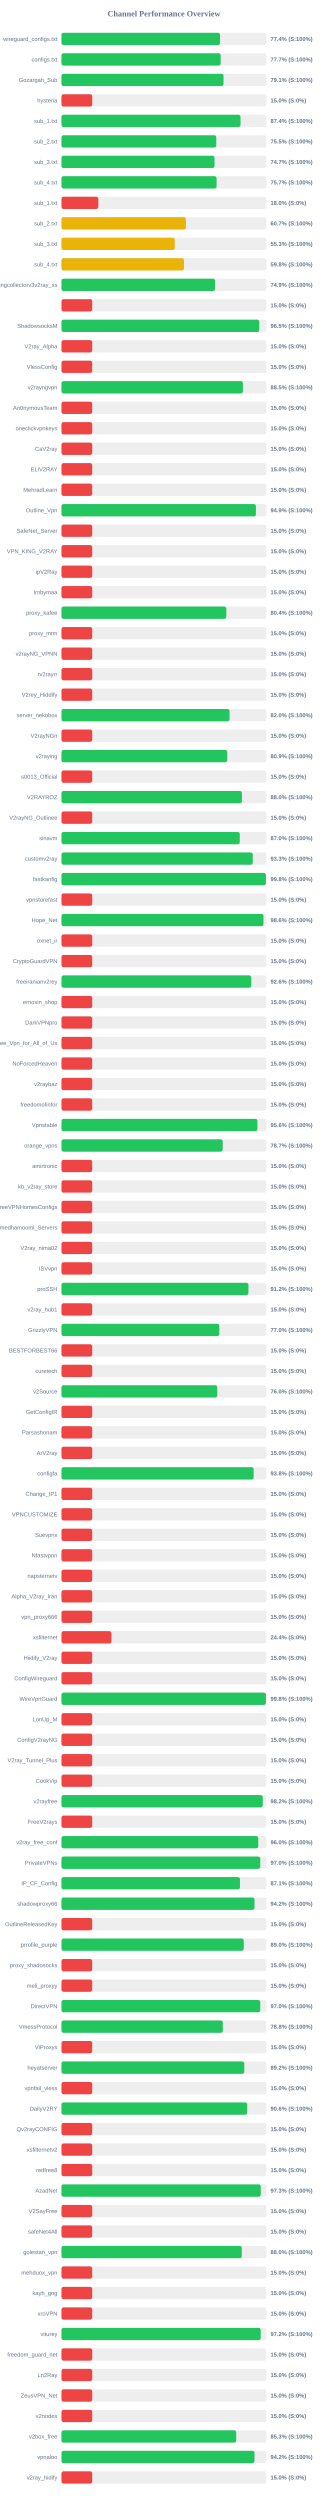
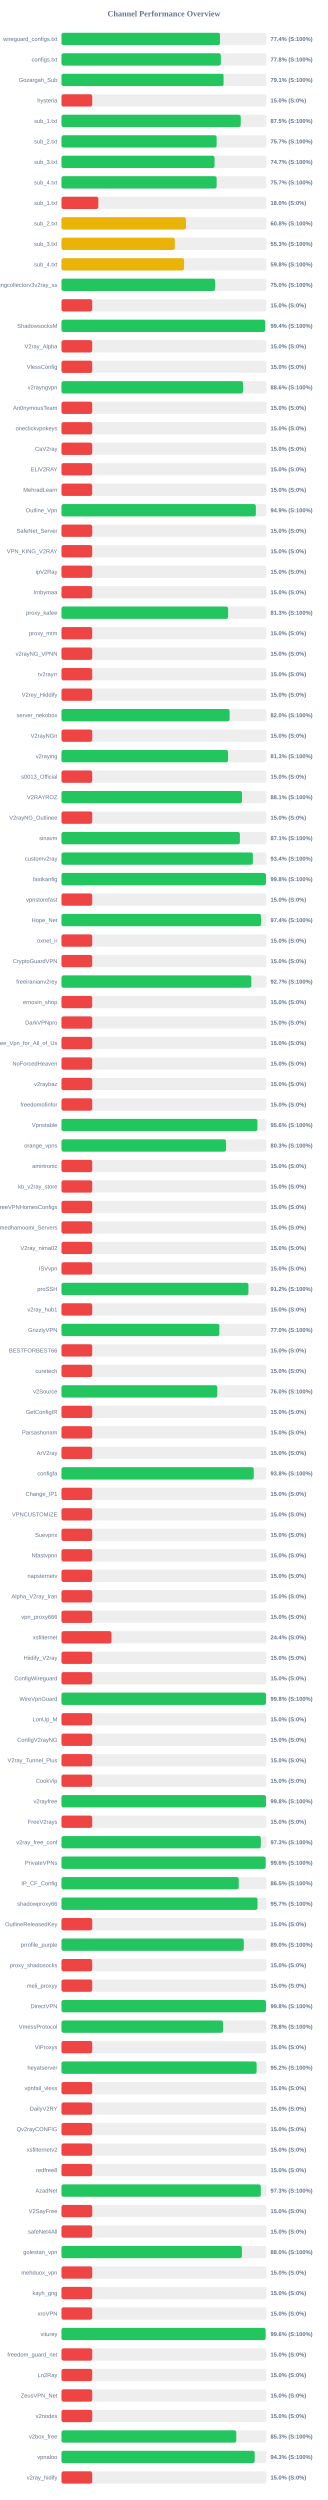
<svg xmlns="http://www.w3.org/2000/svg" width="800" height="6100" version="1.1">
  <style>
        .row { font: 14px Arial; fill: #64748b; }
        .score { font: bold 14px Arial; fill: #64748b; }
    </style>
  <text x="400" y="40" text-anchor="middle" font-size="20px" font-weight="bold" fill="#64748b">Channel Performance Overview</text>
  <rect x="150" y="80" width="500" height="30" fill="#eee" rx="5" />
-   <rect x="150" y="80" width="386.8" height="30" fill="#22c55e" rx="5" />
+   <rect x="150" y="80" width="386.9" height="30" fill="#22c55e" rx="5" />
  <text x="140" y="100" text-anchor="end" class="row">wireguard_configs.txt</text>
  <text x="660" y="100" text-anchor="start" class="score">77.4% (S:100%)</text>
  <rect x="150" y="130" width="500" height="30" fill="#eee" rx="5" />
-   <rect x="150" y="130" width="388.45" height="30" fill="#22c55e" rx="5" />
+   <rect x="150" y="130" width="388.85" height="30" fill="#22c55e" rx="5" />
  <text x="140" y="150" text-anchor="end" class="row">configs.txt</text>
-   <text x="660" y="150" text-anchor="start" class="score">77.7% (S:100%)</text>
+   <text x="660" y="150" text-anchor="start" class="score">77.8% (S:100%)</text>
  <rect x="150" y="180" width="500" height="30" fill="#eee" rx="5" />
-   <rect x="150" y="180" width="395.45" height="30" fill="#22c55e" rx="5" />
+   <rect x="150" y="180" width="395.55" height="30" fill="#22c55e" rx="5" />
  <text x="140" y="200" text-anchor="end" class="row">Gozargah_Sub</text>
  <text x="660" y="200" text-anchor="start" class="score">79.1% (S:100%)</text>
  <rect x="150" y="230" width="500" height="30" fill="#eee" rx="5" />
  <rect x="150" y="230" width="75.0" height="30" fill="#ef4444" rx="5" />
  <text x="140" y="250" text-anchor="end" class="row">hysteria</text>
  <text x="660" y="250" text-anchor="start" class="score">15.0% (S:0%)</text>
  <rect x="150" y="280" width="500" height="30" fill="#eee" rx="5" />
-   <rect x="150" y="280" width="436.8" height="30" fill="#22c55e" rx="5" />
+   <rect x="150" y="280" width="437.35" height="30" fill="#22c55e" rx="5" />
  <text x="140" y="300" text-anchor="end" class="row">sub_1.txt</text>
-   <text x="660" y="300" text-anchor="start" class="score">87.4% (S:100%)</text>
+   <text x="660" y="300" text-anchor="start" class="score">87.5% (S:100%)</text>
  <rect x="150" y="330" width="500" height="30" fill="#eee" rx="5" />
-   <rect x="150" y="330" width="377.7" height="30" fill="#22c55e" rx="5" />
+   <rect x="150" y="330" width="378.55" height="30" fill="#22c55e" rx="5" />
  <text x="140" y="350" text-anchor="end" class="row">sub_2.txt</text>
-   <text x="660" y="350" text-anchor="start" class="score">75.5% (S:100%)</text>
+   <text x="660" y="350" text-anchor="start" class="score">75.7% (S:100%)</text>
  <rect x="150" y="380" width="500" height="30" fill="#eee" rx="5" />
-   <rect x="150" y="380" width="373.45" height="30" fill="#22c55e" rx="5" />
+   <rect x="150" y="380" width="373.5" height="30" fill="#22c55e" rx="5" />
  <text x="140" y="400" text-anchor="end" class="row">sub_3.txt</text>
  <text x="660" y="400" text-anchor="start" class="score">74.7% (S:100%)</text>
  <rect x="150" y="430" width="500" height="30" fill="#eee" rx="5" />
-   <rect x="150" y="430" width="378.45" height="30" fill="#22c55e" rx="5" />
+   <rect x="150" y="430" width="378.6" height="30" fill="#22c55e" rx="5" />
  <text x="140" y="450" text-anchor="end" class="row">sub_4.txt</text>
  <text x="660" y="450" text-anchor="start" class="score">75.7% (S:100%)</text>
  <rect x="150" y="480" width="500" height="30" fill="#eee" rx="5" />
  <rect x="150" y="480" width="89.9" height="30" fill="#ef4444" rx="5" />
  <text x="140" y="500" text-anchor="end" class="row">sub_1.txt</text>
  <text x="660" y="500" text-anchor="start" class="score">18.0% (S:0%)</text>
  <rect x="150" y="530" width="500" height="30" fill="#eee" rx="5" />
-   <rect x="150" y="530" width="303.55" height="30" fill="#eab308" rx="5" />
+   <rect x="150" y="530" width="303.75" height="30" fill="#eab308" rx="5" />
  <text x="140" y="550" text-anchor="end" class="row">sub_2.txt</text>
-   <text x="660" y="550" text-anchor="start" class="score">60.7% (S:100%)</text>
+   <text x="660" y="550" text-anchor="start" class="score">60.8% (S:100%)</text>
  <rect x="150" y="580" width="500" height="30" fill="#eee" rx="5" />
-   <rect x="150" y="580" width="276.35" height="30" fill="#eab308" rx="5" />
+   <rect x="150" y="580" width="276.55" height="30" fill="#eab308" rx="5" />
  <text x="140" y="600" text-anchor="end" class="row">sub_3.txt</text>
  <text x="660" y="600" text-anchor="start" class="score">55.3% (S:100%)</text>
  <rect x="150" y="630" width="500" height="30" fill="#eee" rx="5" />
-   <rect x="150" y="630" width="298.95" height="30" fill="#eab308" rx="5" />
+   <rect x="150" y="630" width="299.2" height="30" fill="#eab308" rx="5" />
  <text x="140" y="650" text-anchor="end" class="row">sub_4.txt</text>
  <text x="660" y="650" text-anchor="start" class="score">59.8% (S:100%)</text>
  <rect x="150" y="680" width="500" height="30" fill="#eee" rx="5" />
-   <rect x="150" y="680" width="374.65" height="30" fill="#22c55e" rx="5" />
+   <rect x="150" y="680" width="374.95" height="30" fill="#22c55e" rx="5" />
  <text x="140" y="700" text-anchor="end" class="row">kayhgngcollectorv3v2ray_ss</text>
-   <text x="660" y="700" text-anchor="start" class="score">74.9% (S:100%)</text>
+   <text x="660" y="700" text-anchor="start" class="score">75.0% (S:100%)</text>
  <rect x="150" y="730" width="500" height="30" fill="#eee" rx="5" />
  <rect x="150" y="730" width="75.0" height="30" fill="#ef4444" rx="5" />
  <text x="140" y="750" text-anchor="end" class="row" />
  <text x="660" y="750" text-anchor="start" class="score">15.0% (S:0%)</text>
  <rect x="150" y="780" width="500" height="30" fill="#eee" rx="5" />
-   <rect x="150" y="780" width="482.65" height="30" fill="#22c55e" rx="5" />
+   <rect x="150" y="780" width="496.95" height="30" fill="#22c55e" rx="5" />
  <text x="140" y="800" text-anchor="end" class="row">ShadowsocksM</text>
-   <text x="660" y="800" text-anchor="start" class="score">96.5% (S:100%)</text>
+   <text x="660" y="800" text-anchor="start" class="score">99.4% (S:100%)</text>
  <rect x="150" y="830" width="500" height="30" fill="#eee" rx="5" />
  <rect x="150" y="830" width="75.0" height="30" fill="#ef4444" rx="5" />
  <text x="140" y="850" text-anchor="end" class="row">V2ray_Alpha</text>
  <text x="660" y="850" text-anchor="start" class="score">15.0% (S:0%)</text>
  <rect x="150" y="880" width="500" height="30" fill="#eee" rx="5" />
  <rect x="150" y="880" width="75.0" height="30" fill="#ef4444" rx="5" />
  <text x="140" y="900" text-anchor="end" class="row">VlessConfig</text>
  <text x="660" y="900" text-anchor="start" class="score">15.0% (S:0%)</text>
  <rect x="150" y="930" width="500" height="30" fill="#eee" rx="5" />
-   <rect x="150" y="930" width="442.7" height="30" fill="#22c55e" rx="5" />
+   <rect x="150" y="930" width="442.95" height="30" fill="#22c55e" rx="5" />
  <text x="140" y="950" text-anchor="end" class="row">v2rayngvpn</text>
-   <text x="660" y="950" text-anchor="start" class="score">88.5% (S:100%)</text>
+   <text x="660" y="950" text-anchor="start" class="score">88.6% (S:100%)</text>
  <rect x="150" y="980" width="500" height="30" fill="#eee" rx="5" />
  <rect x="150" y="980" width="75.0" height="30" fill="#ef4444" rx="5" />
  <text x="140" y="1000" text-anchor="end" class="row">An0nymousTeam</text>
  <text x="660" y="1000" text-anchor="start" class="score">15.0% (S:0%)</text>
  <rect x="150" y="1030" width="500" height="30" fill="#eee" rx="5" />
  <rect x="150" y="1030" width="75.0" height="30" fill="#ef4444" rx="5" />
  <text x="140" y="1050" text-anchor="end" class="row">oneclickvpnkeys</text>
  <text x="660" y="1050" text-anchor="start" class="score">15.0% (S:0%)</text>
  <rect x="150" y="1080" width="500" height="30" fill="#eee" rx="5" />
  <rect x="150" y="1080" width="75.0" height="30" fill="#ef4444" rx="5" />
  <text x="140" y="1100" text-anchor="end" class="row">CaV2ray</text>
  <text x="660" y="1100" text-anchor="start" class="score">15.0% (S:0%)</text>
  <rect x="150" y="1130" width="500" height="30" fill="#eee" rx="5" />
  <rect x="150" y="1130" width="75.0" height="30" fill="#ef4444" rx="5" />
  <text x="140" y="1150" text-anchor="end" class="row">ELiV2RAY</text>
  <text x="660" y="1150" text-anchor="start" class="score">15.0% (S:0%)</text>
  <rect x="150" y="1180" width="500" height="30" fill="#eee" rx="5" />
  <rect x="150" y="1180" width="75.0" height="30" fill="#ef4444" rx="5" />
  <text x="140" y="1200" text-anchor="end" class="row">MehradLearn</text>
  <text x="660" y="1200" text-anchor="start" class="score">15.0% (S:0%)</text>
  <rect x="150" y="1230" width="500" height="30" fill="#eee" rx="5" />
-   <rect x="150" y="1230" width="474.4" height="30" fill="#22c55e" rx="5" />
+   <rect x="150" y="1230" width="474.3" height="30" fill="#22c55e" rx="5" />
  <text x="140" y="1250" text-anchor="end" class="row">Outline_Vpn</text>
  <text x="660" y="1250" text-anchor="start" class="score">94.9% (S:100%)</text>
  <rect x="150" y="1280" width="500" height="30" fill="#eee" rx="5" />
  <rect x="150" y="1280" width="75.0" height="30" fill="#ef4444" rx="5" />
  <text x="140" y="1300" text-anchor="end" class="row">SafeNet_Server</text>
  <text x="660" y="1300" text-anchor="start" class="score">15.0% (S:0%)</text>
  <rect x="150" y="1330" width="500" height="30" fill="#eee" rx="5" />
  <rect x="150" y="1330" width="75.0" height="30" fill="#ef4444" rx="5" />
  <text x="140" y="1350" text-anchor="end" class="row">VPN_KING_V2RAY</text>
  <text x="660" y="1350" text-anchor="start" class="score">15.0% (S:0%)</text>
  <rect x="150" y="1380" width="500" height="30" fill="#eee" rx="5" />
  <rect x="150" y="1380" width="75.0" height="30" fill="#ef4444" rx="5" />
  <text x="140" y="1400" text-anchor="end" class="row">ipV2Ray</text>
  <text x="660" y="1400" text-anchor="start" class="score">15.0% (S:0%)</text>
  <rect x="150" y="1430" width="500" height="30" fill="#eee" rx="5" />
  <rect x="150" y="1430" width="75.0" height="30" fill="#ef4444" rx="5" />
  <text x="140" y="1450" text-anchor="end" class="row">lrnbymaa</text>
  <text x="660" y="1450" text-anchor="start" class="score">15.0% (S:0%)</text>
  <rect x="150" y="1480" width="500" height="30" fill="#eee" rx="5" />
-   <rect x="150" y="1480" width="402.2" height="30" fill="#22c55e" rx="5" />
+   <rect x="150" y="1480" width="406.65" height="30" fill="#22c55e" rx="5" />
  <text x="140" y="1500" text-anchor="end" class="row">proxy_kafee</text>
-   <text x="660" y="1500" text-anchor="start" class="score">80.4% (S:100%)</text>
+   <text x="660" y="1500" text-anchor="start" class="score">81.3% (S:100%)</text>
  <rect x="150" y="1530" width="500" height="30" fill="#eee" rx="5" />
  <rect x="150" y="1530" width="75.0" height="30" fill="#ef4444" rx="5" />
  <text x="140" y="1550" text-anchor="end" class="row">proxy_mtm</text>
  <text x="660" y="1550" text-anchor="start" class="score">15.0% (S:0%)</text>
  <rect x="150" y="1580" width="500" height="30" fill="#eee" rx="5" />
  <rect x="150" y="1580" width="75.0" height="30" fill="#ef4444" rx="5" />
  <text x="140" y="1600" text-anchor="end" class="row">v2rayNG_VPNN</text>
  <text x="660" y="1600" text-anchor="start" class="score">15.0% (S:0%)</text>
  <rect x="150" y="1630" width="500" height="30" fill="#eee" rx="5" />
  <rect x="150" y="1630" width="75.0" height="30" fill="#ef4444" rx="5" />
  <text x="140" y="1650" text-anchor="end" class="row">tv2rayrr</text>
  <text x="660" y="1650" text-anchor="start" class="score">15.0% (S:0%)</text>
  <rect x="150" y="1680" width="500" height="30" fill="#eee" rx="5" />
  <rect x="150" y="1680" width="75.0" height="30" fill="#ef4444" rx="5" />
  <text x="140" y="1700" text-anchor="end" class="row">V2rey_Hiddify</text>
  <text x="660" y="1700" text-anchor="start" class="score">15.0% (S:0%)</text>
  <rect x="150" y="1730" width="500" height="30" fill="#eee" rx="5" />
-   <rect x="150" y="1730" width="410.15" height="30" fill="#22c55e" rx="5" />
+   <rect x="150" y="1730" width="410.25" height="30" fill="#22c55e" rx="5" />
  <text x="140" y="1750" text-anchor="end" class="row">server_nekobox</text>
  <text x="660" y="1750" text-anchor="start" class="score">82.0% (S:100%)</text>
  <rect x="150" y="1780" width="500" height="30" fill="#eee" rx="5" />
  <rect x="150" y="1780" width="75.0" height="30" fill="#ef4444" rx="5" />
  <text x="140" y="1800" text-anchor="end" class="row">V2rayNGn</text>
  <text x="660" y="1800" text-anchor="start" class="score">15.0% (S:0%)</text>
  <rect x="150" y="1830" width="500" height="30" fill="#eee" rx="5" />
-   <rect x="150" y="1830" width="404.45" height="30" fill="#22c55e" rx="5" />
+   <rect x="150" y="1830" width="406.5" height="30" fill="#22c55e" rx="5" />
  <text x="140" y="1850" text-anchor="end" class="row">v2raying</text>
-   <text x="660" y="1850" text-anchor="start" class="score">80.9% (S:100%)</text>
+   <text x="660" y="1850" text-anchor="start" class="score">81.3% (S:100%)</text>
  <rect x="150" y="1880" width="500" height="30" fill="#eee" rx="5" />
  <rect x="150" y="1880" width="75.0" height="30" fill="#ef4444" rx="5" />
  <text x="140" y="1900" text-anchor="end" class="row">s0013_Official</text>
  <text x="660" y="1900" text-anchor="start" class="score">15.0% (S:0%)</text>
  <rect x="150" y="1930" width="500" height="30" fill="#eee" rx="5" />
-   <rect x="150" y="1930" width="440.25" height="30" fill="#22c55e" rx="5" />
+   <rect x="150" y="1930" width="440.45" height="30" fill="#22c55e" rx="5" />
  <text x="140" y="1950" text-anchor="end" class="row">V2RAYROZ</text>
-   <text x="660" y="1950" text-anchor="start" class="score">88.0% (S:100%)</text>
+   <text x="660" y="1950" text-anchor="start" class="score">88.1% (S:100%)</text>
  <rect x="150" y="1980" width="500" height="30" fill="#eee" rx="5" />
  <rect x="150" y="1980" width="75.0" height="30" fill="#ef4444" rx="5" />
  <text x="140" y="2000" text-anchor="end" class="row">V2rayNG_Outlinee</text>
  <text x="660" y="2000" text-anchor="start" class="score">15.0% (S:0%)</text>
  <rect x="150" y="2030" width="500" height="30" fill="#eee" rx="5" />
-   <rect x="150" y="2030" width="435.05" height="30" fill="#22c55e" rx="5" />
+   <rect x="150" y="2030" width="435.35" height="30" fill="#22c55e" rx="5" />
  <text x="140" y="2050" text-anchor="end" class="row">sinavm</text>
-   <text x="660" y="2050" text-anchor="start" class="score">87.0% (S:100%)</text>
+   <text x="660" y="2050" text-anchor="start" class="score">87.1% (S:100%)</text>
  <rect x="150" y="2080" width="500" height="30" fill="#eee" rx="5" />
-   <rect x="150" y="2080" width="466.75" height="30" fill="#22c55e" rx="5" />
+   <rect x="150" y="2080" width="466.95" height="30" fill="#22c55e" rx="5" />
  <text x="140" y="2100" text-anchor="end" class="row">customv2ray</text>
-   <text x="660" y="2100" text-anchor="start" class="score">93.3% (S:100%)</text>
+   <text x="660" y="2100" text-anchor="start" class="score">93.4% (S:100%)</text>
  <rect x="150" y="2130" width="500" height="30" fill="#eee" rx="5" />
-   <rect x="150" y="2130" width="498.85" height="30" fill="#22c55e" rx="5" />
+   <rect x="150" y="2130" width="498.95" height="30" fill="#22c55e" rx="5" />
  <text x="140" y="2150" text-anchor="end" class="row">fastkanfig</text>
  <text x="660" y="2150" text-anchor="start" class="score">99.8% (S:100%)</text>
  <rect x="150" y="2180" width="500" height="30" fill="#eee" rx="5" />
  <rect x="150" y="2180" width="75.0" height="30" fill="#ef4444" rx="5" />
  <text x="140" y="2200" text-anchor="end" class="row">vpnstorefast</text>
  <text x="660" y="2200" text-anchor="start" class="score">15.0% (S:0%)</text>
  <rect x="150" y="2230" width="500" height="30" fill="#eee" rx="5" />
-   <rect x="150" y="2230" width="492.9" height="30" fill="#22c55e" rx="5" />
+   <rect x="150" y="2230" width="486.95" height="30" fill="#22c55e" rx="5" />
  <text x="140" y="2250" text-anchor="end" class="row">Hope_Net</text>
-   <text x="660" y="2250" text-anchor="start" class="score">98.6% (S:100%)</text>
+   <text x="660" y="2250" text-anchor="start" class="score">97.4% (S:100%)</text>
  <rect x="150" y="2280" width="500" height="30" fill="#eee" rx="5" />
  <rect x="150" y="2280" width="75.0" height="30" fill="#ef4444" rx="5" />
  <text x="140" y="2300" text-anchor="end" class="row">oxnet_ir</text>
  <text x="660" y="2300" text-anchor="start" class="score">15.0% (S:0%)</text>
  <rect x="150" y="2330" width="500" height="30" fill="#eee" rx="5" />
  <rect x="150" y="2330" width="75.0" height="30" fill="#ef4444" rx="5" />
  <text x="140" y="2350" text-anchor="end" class="row">CryptoGuardVPN</text>
  <text x="660" y="2350" text-anchor="start" class="score">15.0% (S:0%)</text>
  <rect x="150" y="2380" width="500" height="30" fill="#eee" rx="5" />
-   <rect x="150" y="2380" width="463.2" height="30" fill="#22c55e" rx="5" />
+   <rect x="150" y="2380" width="463.25" height="30" fill="#22c55e" rx="5" />
  <text x="140" y="2400" text-anchor="end" class="row">freeiranianv2rey</text>
-   <text x="660" y="2400" text-anchor="start" class="score">92.6% (S:100%)</text>
+   <text x="660" y="2400" text-anchor="start" class="score">92.7% (S:100%)</text>
  <rect x="150" y="2430" width="500" height="30" fill="#eee" rx="5" />
  <rect x="150" y="2430" width="75.0" height="30" fill="#ef4444" rx="5" />
  <text x="140" y="2450" text-anchor="end" class="row">ernoxin_shop</text>
  <text x="660" y="2450" text-anchor="start" class="score">15.0% (S:0%)</text>
  <rect x="150" y="2480" width="500" height="30" fill="#eee" rx="5" />
  <rect x="150" y="2480" width="75.0" height="30" fill="#ef4444" rx="5" />
  <text x="140" y="2500" text-anchor="end" class="row">DarkVPNpro</text>
  <text x="660" y="2500" text-anchor="start" class="score">15.0% (S:0%)</text>
  <rect x="150" y="2530" width="500" height="30" fill="#eee" rx="5" />
  <rect x="150" y="2530" width="75.0" height="30" fill="#ef4444" rx="5" />
  <text x="140" y="2550" text-anchor="end" class="row">Free_Vpn_for_All_of_Us</text>
  <text x="660" y="2550" text-anchor="start" class="score">15.0% (S:0%)</text>
  <rect x="150" y="2580" width="500" height="30" fill="#eee" rx="5" />
  <rect x="150" y="2580" width="75.0" height="30" fill="#ef4444" rx="5" />
  <text x="140" y="2600" text-anchor="end" class="row">NoForcedHeaven</text>
  <text x="660" y="2600" text-anchor="start" class="score">15.0% (S:0%)</text>
  <rect x="150" y="2630" width="500" height="30" fill="#eee" rx="5" />
  <rect x="150" y="2630" width="75.0" height="30" fill="#ef4444" rx="5" />
  <text x="140" y="2650" text-anchor="end" class="row">v2raybaz</text>
  <text x="660" y="2650" text-anchor="start" class="score">15.0% (S:0%)</text>
  <rect x="150" y="2680" width="500" height="30" fill="#eee" rx="5" />
  <rect x="150" y="2680" width="75.0" height="30" fill="#ef4444" rx="5" />
  <text x="140" y="2700" text-anchor="end" class="row">freedomofinfor</text>
  <text x="660" y="2700" text-anchor="start" class="score">15.0% (S:0%)</text>
  <rect x="150" y="2730" width="500" height="30" fill="#eee" rx="5" />
  <rect x="150" y="2730" width="478.1" height="30" fill="#22c55e" rx="5" />
  <text x="140" y="2750" text-anchor="end" class="row">Vpnstable</text>
  <text x="660" y="2750" text-anchor="start" class="score">95.6% (S:100%)</text>
  <rect x="150" y="2780" width="500" height="30" fill="#eee" rx="5" />
-   <rect x="150" y="2780" width="393.4" height="30" fill="#22c55e" rx="5" />
+   <rect x="150" y="2780" width="401.6" height="30" fill="#22c55e" rx="5" />
  <text x="140" y="2800" text-anchor="end" class="row">orange_vpns</text>
-   <text x="660" y="2800" text-anchor="start" class="score">78.7% (S:100%)</text>
+   <text x="660" y="2800" text-anchor="start" class="score">80.3% (S:100%)</text>
  <rect x="150" y="2830" width="500" height="30" fill="#eee" rx="5" />
  <rect x="150" y="2830" width="75.0" height="30" fill="#ef4444" rx="5" />
  <text x="140" y="2850" text-anchor="end" class="row">amirtronic</text>
  <text x="660" y="2850" text-anchor="start" class="score">15.0% (S:0%)</text>
  <rect x="150" y="2880" width="500" height="30" fill="#eee" rx="5" />
  <rect x="150" y="2880" width="75.0" height="30" fill="#ef4444" rx="5" />
  <text x="140" y="2900" text-anchor="end" class="row">kb_v2ray_store</text>
  <text x="660" y="2900" text-anchor="start" class="score">15.0% (S:0%)</text>
  <rect x="150" y="2930" width="500" height="30" fill="#eee" rx="5" />
  <rect x="150" y="2930" width="75.0" height="30" fill="#ef4444" rx="5" />
  <text x="140" y="2950" text-anchor="end" class="row">FreeVPNHomesConfigs</text>
  <text x="660" y="2950" text-anchor="start" class="score">15.0% (S:0%)</text>
  <rect x="150" y="2980" width="500" height="30" fill="#eee" rx="5" />
  <rect x="150" y="2980" width="75.0" height="30" fill="#ef4444" rx="5" />
  <text x="140" y="3000" text-anchor="end" class="row">Ahmedhamoomi_Servers</text>
  <text x="660" y="3000" text-anchor="start" class="score">15.0% (S:0%)</text>
  <rect x="150" y="3030" width="500" height="30" fill="#eee" rx="5" />
  <rect x="150" y="3030" width="75.0" height="30" fill="#ef4444" rx="5" />
  <text x="140" y="3050" text-anchor="end" class="row">V2ray_nima02</text>
  <text x="660" y="3050" text-anchor="start" class="score">15.0% (S:0%)</text>
  <rect x="150" y="3080" width="500" height="30" fill="#eee" rx="5" />
  <rect x="150" y="3080" width="75.0" height="30" fill="#ef4444" rx="5" />
  <text x="140" y="3100" text-anchor="end" class="row">ISVvpn</text>
  <text x="660" y="3100" text-anchor="start" class="score">15.0% (S:0%)</text>
  <rect x="150" y="3130" width="500" height="30" fill="#eee" rx="5" />
  <rect x="150" y="3130" width="456.15" height="30" fill="#22c55e" rx="5" />
  <text x="140" y="3150" text-anchor="end" class="row">proSSH</text>
  <text x="660" y="3150" text-anchor="start" class="score">91.2% (S:100%)</text>
  <rect x="150" y="3180" width="500" height="30" fill="#eee" rx="5" />
  <rect x="150" y="3180" width="75.0" height="30" fill="#ef4444" rx="5" />
  <text x="140" y="3200" text-anchor="end" class="row">v2ray_hub1</text>
  <text x="660" y="3200" text-anchor="start" class="score">15.0% (S:0%)</text>
  <rect x="150" y="3230" width="500" height="30" fill="#eee" rx="5" />
-   <rect x="150" y="3230" width="385.1" height="30" fill="#22c55e" rx="5" />
+   <rect x="150" y="3230" width="385.25" height="30" fill="#22c55e" rx="5" />
  <text x="140" y="3250" text-anchor="end" class="row">GrizzlyVPN</text>
  <text x="660" y="3250" text-anchor="start" class="score">77.0% (S:100%)</text>
  <rect x="150" y="3280" width="500" height="30" fill="#eee" rx="5" />
  <rect x="150" y="3280" width="75.0" height="30" fill="#ef4444" rx="5" />
  <text x="140" y="3300" text-anchor="end" class="row">BESTFORBEST66</text>
  <text x="660" y="3300" text-anchor="start" class="score">15.0% (S:0%)</text>
  <rect x="150" y="3330" width="500" height="30" fill="#eee" rx="5" />
  <rect x="150" y="3330" width="75.0" height="30" fill="#ef4444" rx="5" />
  <text x="140" y="3350" text-anchor="end" class="row">curetech</text>
  <text x="660" y="3350" text-anchor="start" class="score">15.0% (S:0%)</text>
  <rect x="150" y="3380" width="500" height="30" fill="#eee" rx="5" />
-   <rect x="150" y="3380" width="380.1" height="30" fill="#22c55e" rx="5" />
+   <rect x="150" y="3380" width="380.2" height="30" fill="#22c55e" rx="5" />
  <text x="140" y="3400" text-anchor="end" class="row">v2Source</text>
  <text x="660" y="3400" text-anchor="start" class="score">76.0% (S:100%)</text>
  <rect x="150" y="3430" width="500" height="30" fill="#eee" rx="5" />
  <rect x="150" y="3430" width="75.0" height="30" fill="#ef4444" rx="5" />
  <text x="140" y="3450" text-anchor="end" class="row">GetConfigIR</text>
  <text x="660" y="3450" text-anchor="start" class="score">15.0% (S:0%)</text>
  <rect x="150" y="3480" width="500" height="30" fill="#eee" rx="5" />
  <rect x="150" y="3480" width="75.0" height="30" fill="#ef4444" rx="5" />
  <text x="140" y="3500" text-anchor="end" class="row">Parsashonam</text>
  <text x="660" y="3500" text-anchor="start" class="score">15.0% (S:0%)</text>
  <rect x="150" y="3530" width="500" height="30" fill="#eee" rx="5" />
  <rect x="150" y="3530" width="75.0" height="30" fill="#ef4444" rx="5" />
  <text x="140" y="3550" text-anchor="end" class="row">ArV2ray</text>
  <text x="660" y="3550" text-anchor="start" class="score">15.0% (S:0%)</text>
  <rect x="150" y="3580" width="500" height="30" fill="#eee" rx="5" />
-   <rect x="150" y="3580" width="468.9" height="30" fill="#22c55e" rx="5" />
+   <rect x="150" y="3580" width="469.15" height="30" fill="#22c55e" rx="5" />
  <text x="140" y="3600" text-anchor="end" class="row">configfa</text>
  <text x="660" y="3600" text-anchor="start" class="score">93.8% (S:100%)</text>
  <rect x="150" y="3630" width="500" height="30" fill="#eee" rx="5" />
  <rect x="150" y="3630" width="75.0" height="30" fill="#ef4444" rx="5" />
  <text x="140" y="3650" text-anchor="end" class="row">Change_IP1</text>
  <text x="660" y="3650" text-anchor="start" class="score">15.0% (S:0%)</text>
  <rect x="150" y="3680" width="500" height="30" fill="#eee" rx="5" />
  <rect x="150" y="3680" width="75.0" height="30" fill="#ef4444" rx="5" />
  <text x="140" y="3700" text-anchor="end" class="row">VPNCUSTOMIZE</text>
  <text x="660" y="3700" text-anchor="start" class="score">15.0% (S:0%)</text>
  <rect x="150" y="3730" width="500" height="30" fill="#eee" rx="5" />
  <rect x="150" y="3730" width="75.0" height="30" fill="#ef4444" rx="5" />
  <text x="140" y="3750" text-anchor="end" class="row">Suevpnx</text>
  <text x="660" y="3750" text-anchor="start" class="score">15.0% (S:0%)</text>
  <rect x="150" y="3780" width="500" height="30" fill="#eee" rx="5" />
  <rect x="150" y="3780" width="75.0" height="30" fill="#ef4444" rx="5" />
  <text x="140" y="3800" text-anchor="end" class="row">Nfastvpnn</text>
  <text x="660" y="3800" text-anchor="start" class="score">15.0% (S:0%)</text>
  <rect x="150" y="3830" width="500" height="30" fill="#eee" rx="5" />
  <rect x="150" y="3830" width="75.0" height="30" fill="#ef4444" rx="5" />
  <text x="140" y="3850" text-anchor="end" class="row">napsternetv</text>
  <text x="660" y="3850" text-anchor="start" class="score">15.0% (S:0%)</text>
  <rect x="150" y="3880" width="500" height="30" fill="#eee" rx="5" />
  <rect x="150" y="3880" width="75.0" height="30" fill="#ef4444" rx="5" />
  <text x="140" y="3900" text-anchor="end" class="row">Alpha_V2ray_Iran</text>
  <text x="660" y="3900" text-anchor="start" class="score">15.0% (S:0%)</text>
  <rect x="150" y="3930" width="500" height="30" fill="#eee" rx="5" />
  <rect x="150" y="3930" width="75.0" height="30" fill="#ef4444" rx="5" />
  <text x="140" y="3950" text-anchor="end" class="row">vpn_proxy666</text>
  <text x="660" y="3950" text-anchor="start" class="score">15.0% (S:0%)</text>
  <rect x="150" y="3980" width="500" height="30" fill="#eee" rx="5" />
  <rect x="150" y="3980" width="121.9" height="30" fill="#ef4444" rx="5" />
  <text x="140" y="4000" text-anchor="end" class="row">xsfilternet</text>
  <text x="660" y="4000" text-anchor="start" class="score">24.4% (S:0%)</text>
  <rect x="150" y="4030" width="500" height="30" fill="#eee" rx="5" />
  <rect x="150" y="4030" width="75.0" height="30" fill="#ef4444" rx="5" />
  <text x="140" y="4050" text-anchor="end" class="row">Hiidify_V2ray</text>
  <text x="660" y="4050" text-anchor="start" class="score">15.0% (S:0%)</text>
  <rect x="150" y="4080" width="500" height="30" fill="#eee" rx="5" />
  <rect x="150" y="4080" width="75.0" height="30" fill="#ef4444" rx="5" />
  <text x="140" y="4100" text-anchor="end" class="row">ConfigWireguard</text>
  <text x="660" y="4100" text-anchor="start" class="score">15.0% (S:0%)</text>
  <rect x="150" y="4130" width="500" height="30" fill="#eee" rx="5" />
-   <rect x="150" y="4130" width="498.8" height="30" fill="#22c55e" rx="5" />
+   <rect x="150" y="4130" width="499.05" height="30" fill="#22c55e" rx="5" />
  <text x="140" y="4150" text-anchor="end" class="row">WireVpnGuard</text>
  <text x="660" y="4150" text-anchor="start" class="score">99.8% (S:100%)</text>
  <rect x="150" y="4180" width="500" height="30" fill="#eee" rx="5" />
  <rect x="150" y="4180" width="75.0" height="30" fill="#ef4444" rx="5" />
  <text x="140" y="4200" text-anchor="end" class="row">LonUp_M</text>
  <text x="660" y="4200" text-anchor="start" class="score">15.0% (S:0%)</text>
  <rect x="150" y="4230" width="500" height="30" fill="#eee" rx="5" />
  <rect x="150" y="4230" width="75.0" height="30" fill="#ef4444" rx="5" />
  <text x="140" y="4250" text-anchor="end" class="row">ConfigV2rayNG</text>
  <text x="660" y="4250" text-anchor="start" class="score">15.0% (S:0%)</text>
  <rect x="150" y="4280" width="500" height="30" fill="#eee" rx="5" />
  <rect x="150" y="4280" width="75.0" height="30" fill="#ef4444" rx="5" />
  <text x="140" y="4300" text-anchor="end" class="row">V2ray_Tunnel_Plus</text>
  <text x="660" y="4300" text-anchor="start" class="score">15.0% (S:0%)</text>
  <rect x="150" y="4330" width="500" height="30" fill="#eee" rx="5" />
  <rect x="150" y="4330" width="75.0" height="30" fill="#ef4444" rx="5" />
  <text x="140" y="4350" text-anchor="end" class="row">CookVip</text>
  <text x="660" y="4350" text-anchor="start" class="score">15.0% (S:0%)</text>
  <rect x="150" y="4380" width="500" height="30" fill="#eee" rx="5" />
-   <rect x="150" y="4380" width="491.1" height="30" fill="#22c55e" rx="5" />
+   <rect x="150" y="4380" width="499.0" height="30" fill="#22c55e" rx="5" />
  <text x="140" y="4400" text-anchor="end" class="row">v2rayfree</text>
-   <text x="660" y="4400" text-anchor="start" class="score">98.2% (S:100%)</text>
+   <text x="660" y="4400" text-anchor="start" class="score">99.8% (S:100%)</text>
  <rect x="150" y="4430" width="500" height="30" fill="#eee" rx="5" />
  <rect x="150" y="4430" width="75.0" height="30" fill="#ef4444" rx="5" />
  <text x="140" y="4450" text-anchor="end" class="row">FreeV2rays</text>
  <text x="660" y="4450" text-anchor="start" class="score">15.0% (S:0%)</text>
  <rect x="150" y="4480" width="500" height="30" fill="#eee" rx="5" />
-   <rect x="150" y="4480" width="480.1" height="30" fill="#22c55e" rx="5" />
+   <rect x="150" y="4480" width="486.45" height="30" fill="#22c55e" rx="5" />
  <text x="140" y="4500" text-anchor="end" class="row">v2ray_free_conf</text>
-   <text x="660" y="4500" text-anchor="start" class="score">96.0% (S:100%)</text>
+   <text x="660" y="4500" text-anchor="start" class="score">97.3% (S:100%)</text>
  <rect x="150" y="4530" width="500" height="30" fill="#eee" rx="5" />
-   <rect x="150" y="4530" width="485.0" height="30" fill="#22c55e" rx="5" />
+   <rect x="150" y="4530" width="498.2" height="30" fill="#22c55e" rx="5" />
  <text x="140" y="4550" text-anchor="end" class="row">PrivateVPNs</text>
-   <text x="660" y="4550" text-anchor="start" class="score">97.0% (S:100%)</text>
+   <text x="660" y="4550" text-anchor="start" class="score">99.6% (S:100%)</text>
  <rect x="150" y="4580" width="500" height="30" fill="#eee" rx="5" />
-   <rect x="150" y="4580" width="435.5" height="30" fill="#22c55e" rx="5" />
+   <rect x="150" y="4580" width="432.5" height="30" fill="#22c55e" rx="5" />
  <text x="140" y="4600" text-anchor="end" class="row">IP_CF_Config</text>
-   <text x="660" y="4600" text-anchor="start" class="score">87.1% (S:100%)</text>
+   <text x="660" y="4600" text-anchor="start" class="score">86.5% (S:100%)</text>
  <rect x="150" y="4630" width="500" height="30" fill="#eee" rx="5" />
-   <rect x="150" y="4630" width="471.05" height="30" fill="#22c55e" rx="5" />
+   <rect x="150" y="4630" width="478.35" height="30" fill="#22c55e" rx="5" />
  <text x="140" y="4650" text-anchor="end" class="row">shadowproxy66</text>
-   <text x="660" y="4650" text-anchor="start" class="score">94.2% (S:100%)</text>
+   <text x="660" y="4650" text-anchor="start" class="score">95.7% (S:100%)</text>
  <rect x="150" y="4680" width="500" height="30" fill="#eee" rx="5" />
  <rect x="150" y="4680" width="75.0" height="30" fill="#ef4444" rx="5" />
  <text x="140" y="4700" text-anchor="end" class="row">OutlineReleasedKey</text>
  <text x="660" y="4700" text-anchor="start" class="score">15.0% (S:0%)</text>
  <rect x="150" y="4730" width="500" height="30" fill="#eee" rx="5" />
-   <rect x="150" y="4730" width="444.75" height="30" fill="#22c55e" rx="5" />
+   <rect x="150" y="4730" width="444.9" height="30" fill="#22c55e" rx="5" />
  <text x="140" y="4750" text-anchor="end" class="row">prrofile_purple</text>
  <text x="660" y="4750" text-anchor="start" class="score">89.0% (S:100%)</text>
  <rect x="150" y="4780" width="500" height="30" fill="#eee" rx="5" />
  <rect x="150" y="4780" width="75.0" height="30" fill="#ef4444" rx="5" />
  <text x="140" y="4800" text-anchor="end" class="row">proxy_shadosocks</text>
  <text x="660" y="4800" text-anchor="start" class="score">15.0% (S:0%)</text>
  <rect x="150" y="4830" width="500" height="30" fill="#eee" rx="5" />
  <rect x="150" y="4830" width="75.0" height="30" fill="#ef4444" rx="5" />
  <text x="140" y="4850" text-anchor="end" class="row">meli_proxyy</text>
  <text x="660" y="4850" text-anchor="start" class="score">15.0% (S:0%)</text>
  <rect x="150" y="4880" width="500" height="30" fill="#eee" rx="5" />
-   <rect x="150" y="4880" width="485.0" height="30" fill="#22c55e" rx="5" />
+   <rect x="150" y="4880" width="498.95" height="30" fill="#22c55e" rx="5" />
  <text x="140" y="4900" text-anchor="end" class="row">DirectVPN</text>
-   <text x="660" y="4900" text-anchor="start" class="score">97.0% (S:100%)</text>
+   <text x="660" y="4900" text-anchor="start" class="score">99.8% (S:100%)</text>
  <rect x="150" y="4930" width="500" height="30" fill="#eee" rx="5" />
-   <rect x="150" y="4930" width="393.75" height="30" fill="#22c55e" rx="5" />
+   <rect x="150" y="4930" width="394.15" height="30" fill="#22c55e" rx="5" />
  <text x="140" y="4950" text-anchor="end" class="row">VmessProtocol</text>
  <text x="660" y="4950" text-anchor="start" class="score">78.8% (S:100%)</text>
  <rect x="150" y="4980" width="500" height="30" fill="#eee" rx="5" />
  <rect x="150" y="4980" width="75.0" height="30" fill="#ef4444" rx="5" />
  <text x="140" y="5000" text-anchor="end" class="row">ViProxys</text>
  <text x="660" y="5000" text-anchor="start" class="score">15.0% (S:0%)</text>
  <rect x="150" y="5030" width="500" height="30" fill="#eee" rx="5" />
-   <rect x="150" y="5030" width="446.05" height="30" fill="#22c55e" rx="5" />
+   <rect x="150" y="5030" width="476.1" height="30" fill="#22c55e" rx="5" />
  <text x="140" y="5050" text-anchor="end" class="row">heyatserver</text>
-   <text x="660" y="5050" text-anchor="start" class="score">89.2% (S:100%)</text>
+   <text x="660" y="5050" text-anchor="start" class="score">95.2% (S:100%)</text>
  <rect x="150" y="5080" width="500" height="30" fill="#eee" rx="5" />
  <rect x="150" y="5080" width="75.0" height="30" fill="#ef4444" rx="5" />
  <text x="140" y="5100" text-anchor="end" class="row">vpnfail_vless</text>
  <text x="660" y="5100" text-anchor="start" class="score">15.0% (S:0%)</text>
  <rect x="150" y="5130" width="500" height="30" fill="#eee" rx="5" />
-   <rect x="150" y="5130" width="453.2" height="30" fill="#22c55e" rx="5" />
+   <rect x="150" y="5130" width="75.0" height="30" fill="#ef4444" rx="5" />
  <text x="140" y="5150" text-anchor="end" class="row">DailyV2RY</text>
-   <text x="660" y="5150" text-anchor="start" class="score">90.6% (S:100%)</text>
+   <text x="660" y="5150" text-anchor="start" class="score">15.0% (S:0%)</text>
  <rect x="150" y="5180" width="500" height="30" fill="#eee" rx="5" />
  <rect x="150" y="5180" width="75.0" height="30" fill="#ef4444" rx="5" />
  <text x="140" y="5200" text-anchor="end" class="row">Qv2rayCONFIG</text>
  <text x="660" y="5200" text-anchor="start" class="score">15.0% (S:0%)</text>
  <rect x="150" y="5230" width="500" height="30" fill="#eee" rx="5" />
  <rect x="150" y="5230" width="75.0" height="30" fill="#ef4444" rx="5" />
  <text x="140" y="5250" text-anchor="end" class="row">xsfilternetv2</text>
  <text x="660" y="5250" text-anchor="start" class="score">15.0% (S:0%)</text>
  <rect x="150" y="5280" width="500" height="30" fill="#eee" rx="5" />
  <rect x="150" y="5280" width="75.0" height="30" fill="#ef4444" rx="5" />
  <text x="140" y="5300" text-anchor="end" class="row">redfree8</text>
  <text x="660" y="5300" text-anchor="start" class="score">15.0% (S:0%)</text>
  <rect x="150" y="5330" width="500" height="30" fill="#eee" rx="5" />
-   <rect x="150" y="5330" width="486.3" height="30" fill="#22c55e" rx="5" />
+   <rect x="150" y="5330" width="486.35" height="30" fill="#22c55e" rx="5" />
  <text x="140" y="5350" text-anchor="end" class="row">AzadNet</text>
  <text x="660" y="5350" text-anchor="start" class="score">97.3% (S:100%)</text>
  <rect x="150" y="5380" width="500" height="30" fill="#eee" rx="5" />
  <rect x="150" y="5380" width="75.0" height="30" fill="#ef4444" rx="5" />
  <text x="140" y="5400" text-anchor="end" class="row">V2SayFree</text>
  <text x="660" y="5400" text-anchor="start" class="score">15.0% (S:0%)</text>
  <rect x="150" y="5430" width="500" height="30" fill="#eee" rx="5" />
  <rect x="150" y="5430" width="75.0" height="30" fill="#ef4444" rx="5" />
  <text x="140" y="5450" text-anchor="end" class="row">safeNet4All</text>
  <text x="660" y="5450" text-anchor="start" class="score">15.0% (S:0%)</text>
  <rect x="150" y="5480" width="500" height="30" fill="#eee" rx="5" />
-   <rect x="150" y="5480" width="439.95" height="30" fill="#22c55e" rx="5" />
+   <rect x="150" y="5480" width="440.2" height="30" fill="#22c55e" rx="5" />
  <text x="140" y="5500" text-anchor="end" class="row">golestan_vpn</text>
  <text x="660" y="5500" text-anchor="start" class="score">88.0% (S:100%)</text>
  <rect x="150" y="5530" width="500" height="30" fill="#eee" rx="5" />
  <rect x="150" y="5530" width="75.0" height="30" fill="#ef4444" rx="5" />
  <text x="140" y="5550" text-anchor="end" class="row">mehduox_vpn</text>
  <text x="660" y="5550" text-anchor="start" class="score">15.0% (S:0%)</text>
  <rect x="150" y="5580" width="500" height="30" fill="#eee" rx="5" />
  <rect x="150" y="5580" width="75.0" height="30" fill="#ef4444" rx="5" />
  <text x="140" y="5600" text-anchor="end" class="row">kayh_gng</text>
  <text x="660" y="5600" text-anchor="start" class="score">15.0% (S:0%)</text>
  <rect x="150" y="5630" width="500" height="30" fill="#eee" rx="5" />
  <rect x="150" y="5630" width="75.0" height="30" fill="#ef4444" rx="5" />
  <text x="140" y="5650" text-anchor="end" class="row">xroVPN</text>
  <text x="660" y="5650" text-anchor="start" class="score">15.0% (S:0%)</text>
  <rect x="150" y="5680" width="500" height="30" fill="#eee" rx="5" />
-   <rect x="150" y="5680" width="486.15" height="30" fill="#22c55e" rx="5" />
+   <rect x="150" y="5680" width="498.1" height="30" fill="#22c55e" rx="5" />
  <text x="140" y="5700" text-anchor="end" class="row">viturey</text>
-   <text x="660" y="5700" text-anchor="start" class="score">97.2% (S:100%)</text>
+   <text x="660" y="5700" text-anchor="start" class="score">99.6% (S:100%)</text>
  <rect x="150" y="5730" width="500" height="30" fill="#eee" rx="5" />
  <rect x="150" y="5730" width="75.0" height="30" fill="#ef4444" rx="5" />
  <text x="140" y="5750" text-anchor="end" class="row">freedom_guard_net</text>
  <text x="660" y="5750" text-anchor="start" class="score">15.0% (S:0%)</text>
  <rect x="150" y="5780" width="500" height="30" fill="#eee" rx="5" />
  <rect x="150" y="5780" width="75.0" height="30" fill="#ef4444" rx="5" />
  <text x="140" y="5800" text-anchor="end" class="row">Ln2Ray</text>
  <text x="660" y="5800" text-anchor="start" class="score">15.0% (S:0%)</text>
  <rect x="150" y="5830" width="500" height="30" fill="#eee" rx="5" />
  <rect x="150" y="5830" width="75.0" height="30" fill="#ef4444" rx="5" />
  <text x="140" y="5850" text-anchor="end" class="row">ZeusVPN_Net</text>
  <text x="660" y="5850" text-anchor="start" class="score">15.0% (S:0%)</text>
  <rect x="150" y="5880" width="500" height="30" fill="#eee" rx="5" />
  <rect x="150" y="5880" width="75.0" height="30" fill="#ef4444" rx="5" />
  <text x="140" y="5900" text-anchor="end" class="row">v2nodes</text>
  <text x="660" y="5900" text-anchor="start" class="score">15.0% (S:0%)</text>
  <rect x="150" y="5930" width="500" height="30" fill="#eee" rx="5" />
-   <rect x="150" y="5930" width="426.35" height="30" fill="#22c55e" rx="5" />
+   <rect x="150" y="5930" width="426.55" height="30" fill="#22c55e" rx="5" />
  <text x="140" y="5950" text-anchor="end" class="row">v2box_free</text>
  <text x="660" y="5950" text-anchor="start" class="score">85.3% (S:100%)</text>
  <rect x="150" y="5980" width="500" height="30" fill="#eee" rx="5" />
-   <rect x="150" y="5980" width="471.0" height="30" fill="#22c55e" rx="5" />
+   <rect x="150" y="5980" width="471.45" height="30" fill="#22c55e" rx="5" />
  <text x="140" y="6000" text-anchor="end" class="row">vpnaloo</text>
-   <text x="660" y="6000" text-anchor="start" class="score">94.2% (S:100%)</text>
+   <text x="660" y="6000" text-anchor="start" class="score">94.3% (S:100%)</text>
  <rect x="150" y="6030" width="500" height="30" fill="#eee" rx="5" />
  <rect x="150" y="6030" width="75.0" height="30" fill="#ef4444" rx="5" />
  <text x="140" y="6050" text-anchor="end" class="row">v2ray_hidify</text>
  <text x="660" y="6050" text-anchor="start" class="score">15.0% (S:0%)</text>
</svg>
